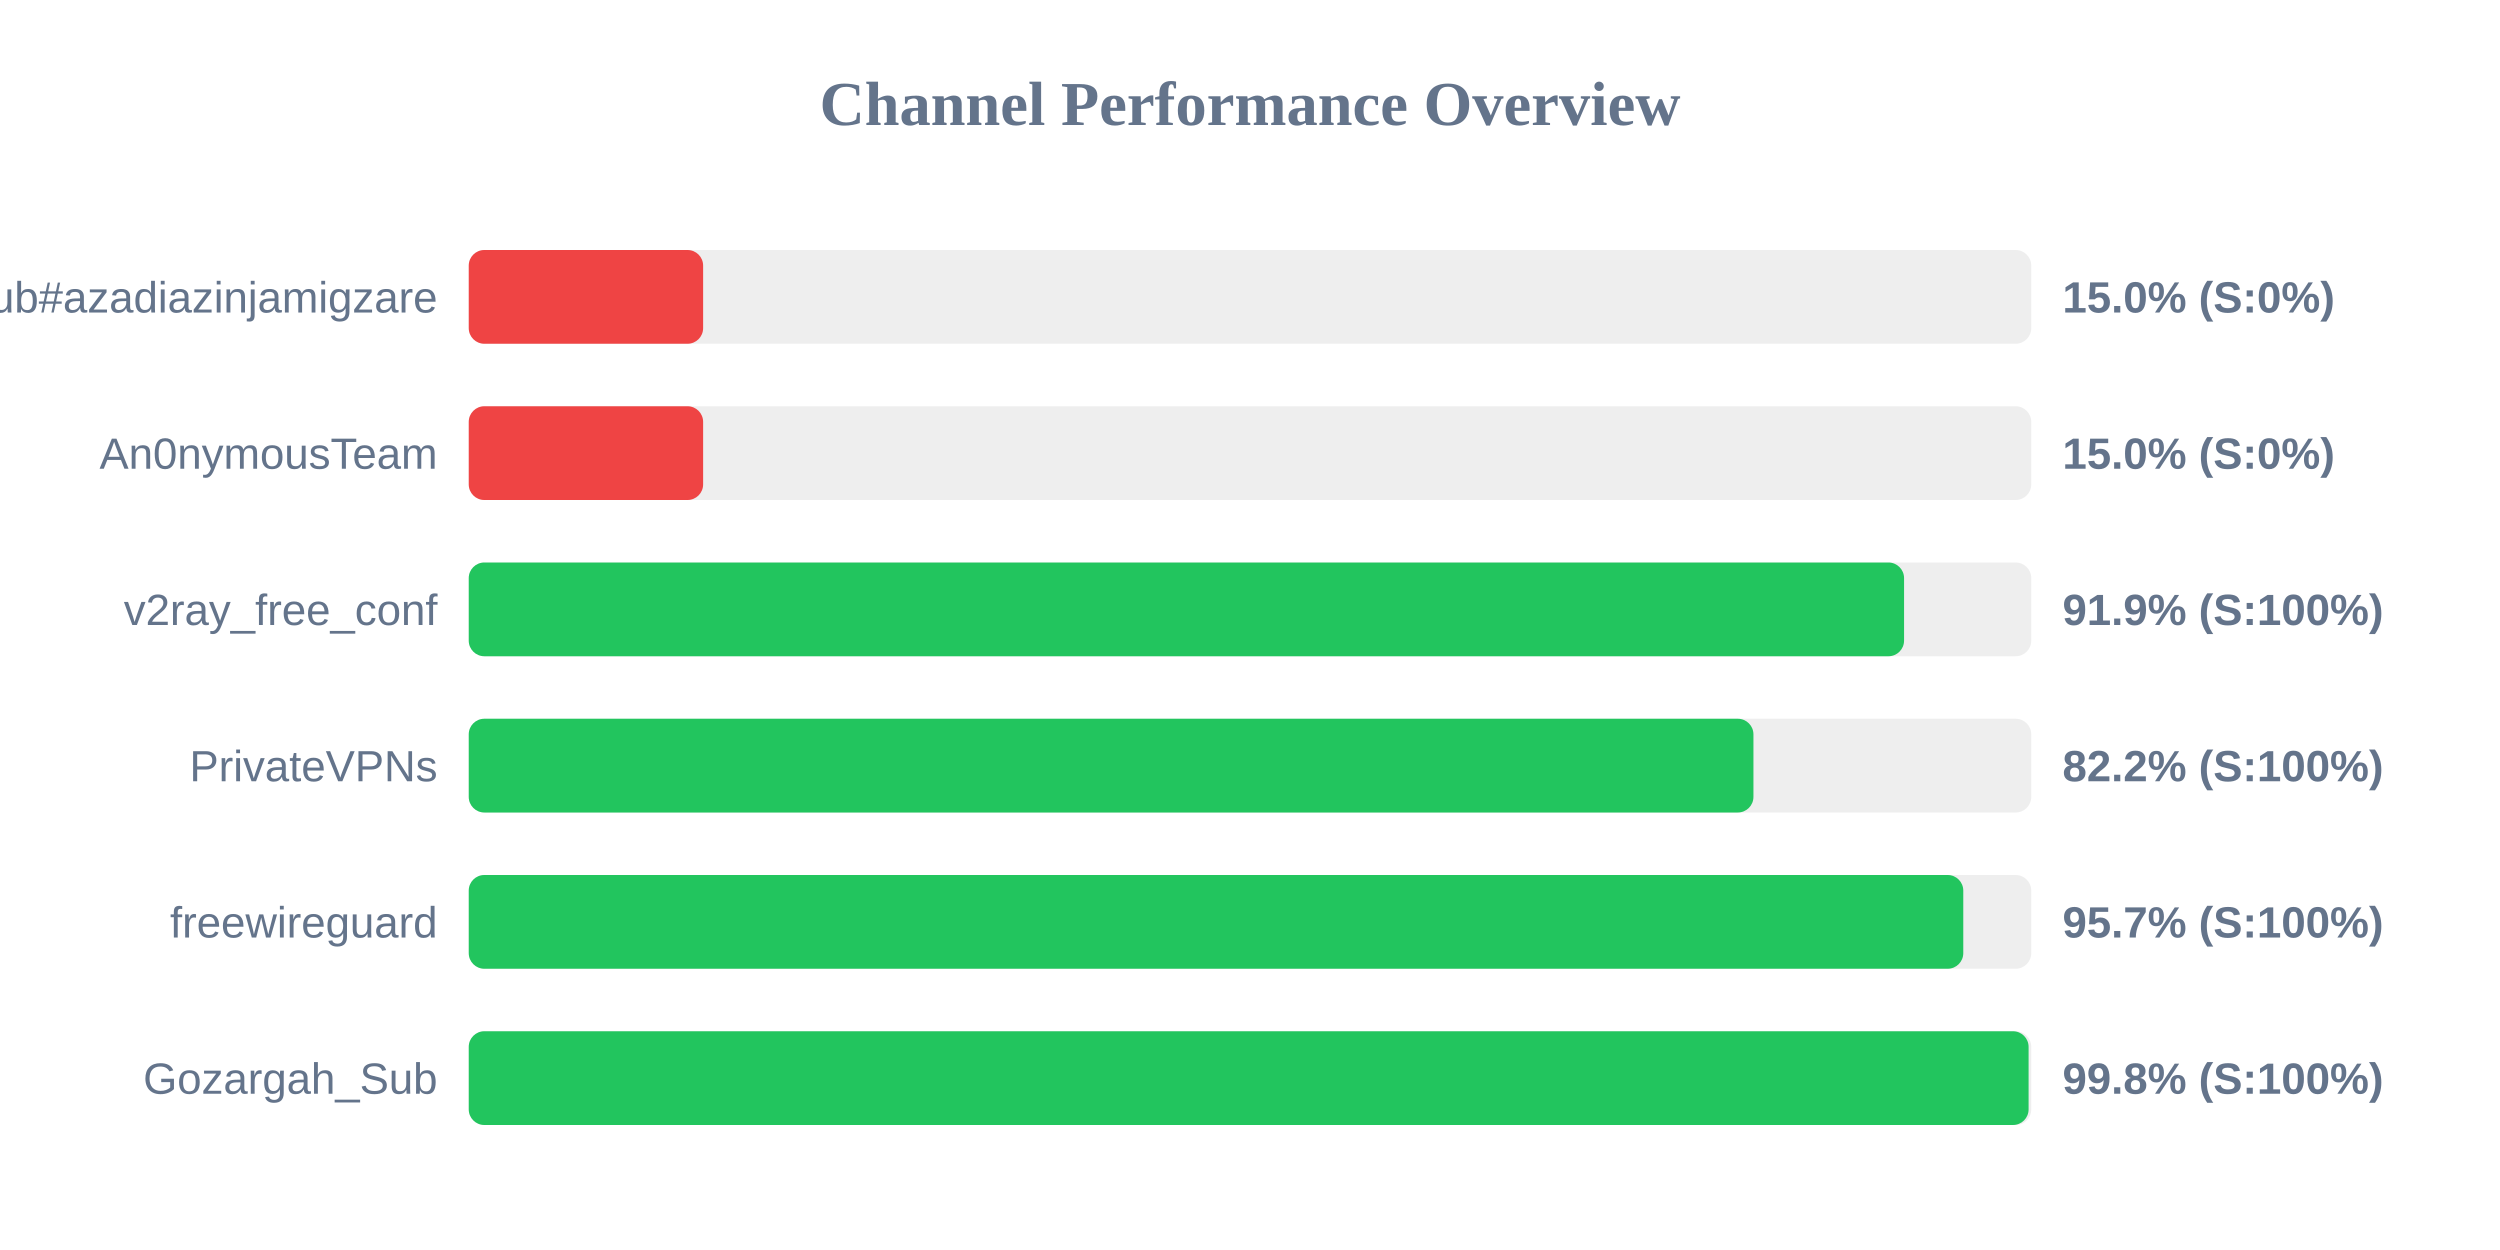
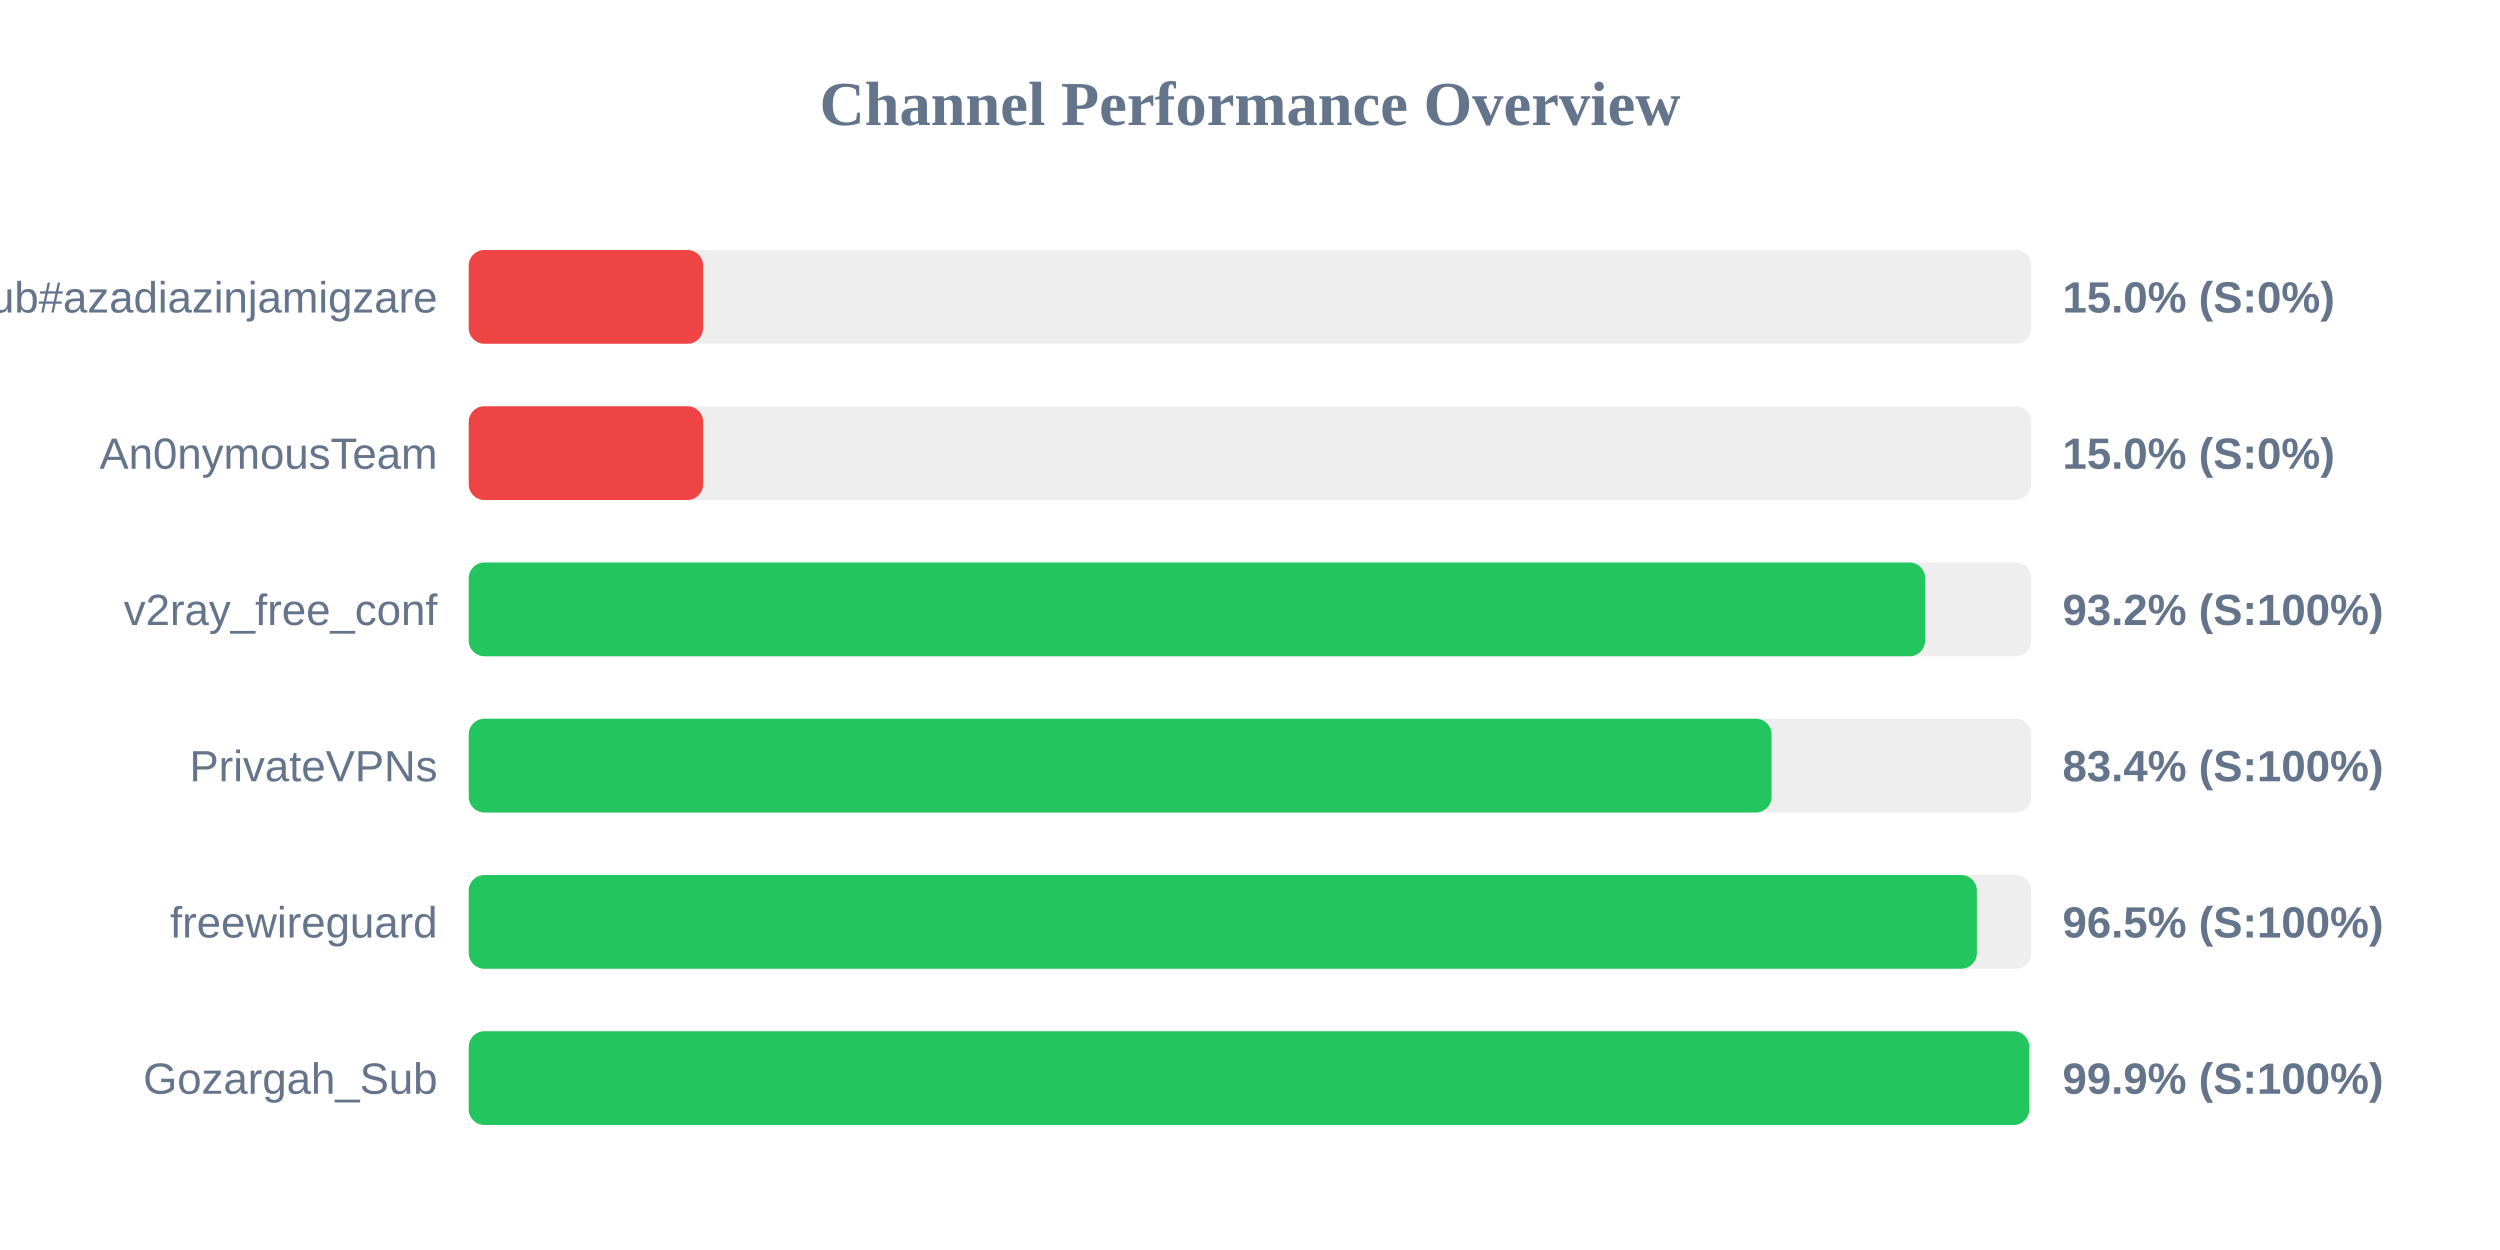
<svg xmlns="http://www.w3.org/2000/svg" width="800" height="400" version="1.1">
  <style>
        .row { font: 14px Arial; fill: #64748b; }
        .score { font: bold 14px Arial; fill: #64748b; }
    </style>
  <text x="400" y="40" text-anchor="middle" font-size="20px" font-weight="bold" fill="#64748b">Channel Performance Overview</text>
  <rect x="150" y="80" width="500" height="30" fill="#eee" rx="5" />
  <rect x="150" y="80" width="75.0" height="30" fill="#ef4444" rx="5" />
  <text x="140" y="100" text-anchor="end" class="row">Sub#azadiazinjamigzare</text>
  <text x="660" y="100" text-anchor="start" class="score">15.0% (S:0%)</text>
  <rect x="150" y="130" width="500" height="30" fill="#eee" rx="5" />
  <rect x="150" y="130" width="75.0" height="30" fill="#ef4444" rx="5" />
  <text x="140" y="150" text-anchor="end" class="row">An0nymousTeam</text>
  <text x="660" y="150" text-anchor="start" class="score">15.0% (S:0%)</text>
  <rect x="150" y="180" width="500" height="30" fill="#eee" rx="5" />
-   <rect x="150" y="180" width="459.3" height="30" fill="#22c55e" rx="5" />
+   <rect x="150" y="180" width="466.05" height="30" fill="#22c55e" rx="5" />
  <text x="140" y="200" text-anchor="end" class="row">v2ray_free_conf</text>
-   <text x="660" y="200" text-anchor="start" class="score">91.9% (S:100%)</text>
+   <text x="660" y="200" text-anchor="start" class="score">93.2% (S:100%)</text>
  <rect x="150" y="230" width="500" height="30" fill="#eee" rx="5" />
-   <rect x="150" y="230" width="411.1" height="30" fill="#22c55e" rx="5" />
+   <rect x="150" y="230" width="416.9" height="30" fill="#22c55e" rx="5" />
  <text x="140" y="250" text-anchor="end" class="row">PrivateVPNs</text>
-   <text x="660" y="250" text-anchor="start" class="score">82.2% (S:100%)</text>
+   <text x="660" y="250" text-anchor="start" class="score">83.4% (S:100%)</text>
  <rect x="150" y="280" width="500" height="30" fill="#eee" rx="5" />
-   <rect x="150" y="280" width="478.25" height="30" fill="#22c55e" rx="5" />
+   <rect x="150" y="280" width="482.6" height="30" fill="#22c55e" rx="5" />
  <text x="140" y="300" text-anchor="end" class="row">freewireguard</text>
-   <text x="660" y="300" text-anchor="start" class="score">95.7% (S:100%)</text>
+   <text x="660" y="300" text-anchor="start" class="score">96.5% (S:100%)</text>
  <rect x="150" y="330" width="500" height="30" fill="#eee" rx="5" />
-   <rect x="150" y="330" width="499.15" height="30" fill="#22c55e" rx="5" />
+   <rect x="150" y="330" width="499.35" height="30" fill="#22c55e" rx="5" />
  <text x="140" y="350" text-anchor="end" class="row">Gozargah_Sub</text>
-   <text x="660" y="350" text-anchor="start" class="score">99.8% (S:100%)</text>
+   <text x="660" y="350" text-anchor="start" class="score">99.9% (S:100%)</text>
</svg>
